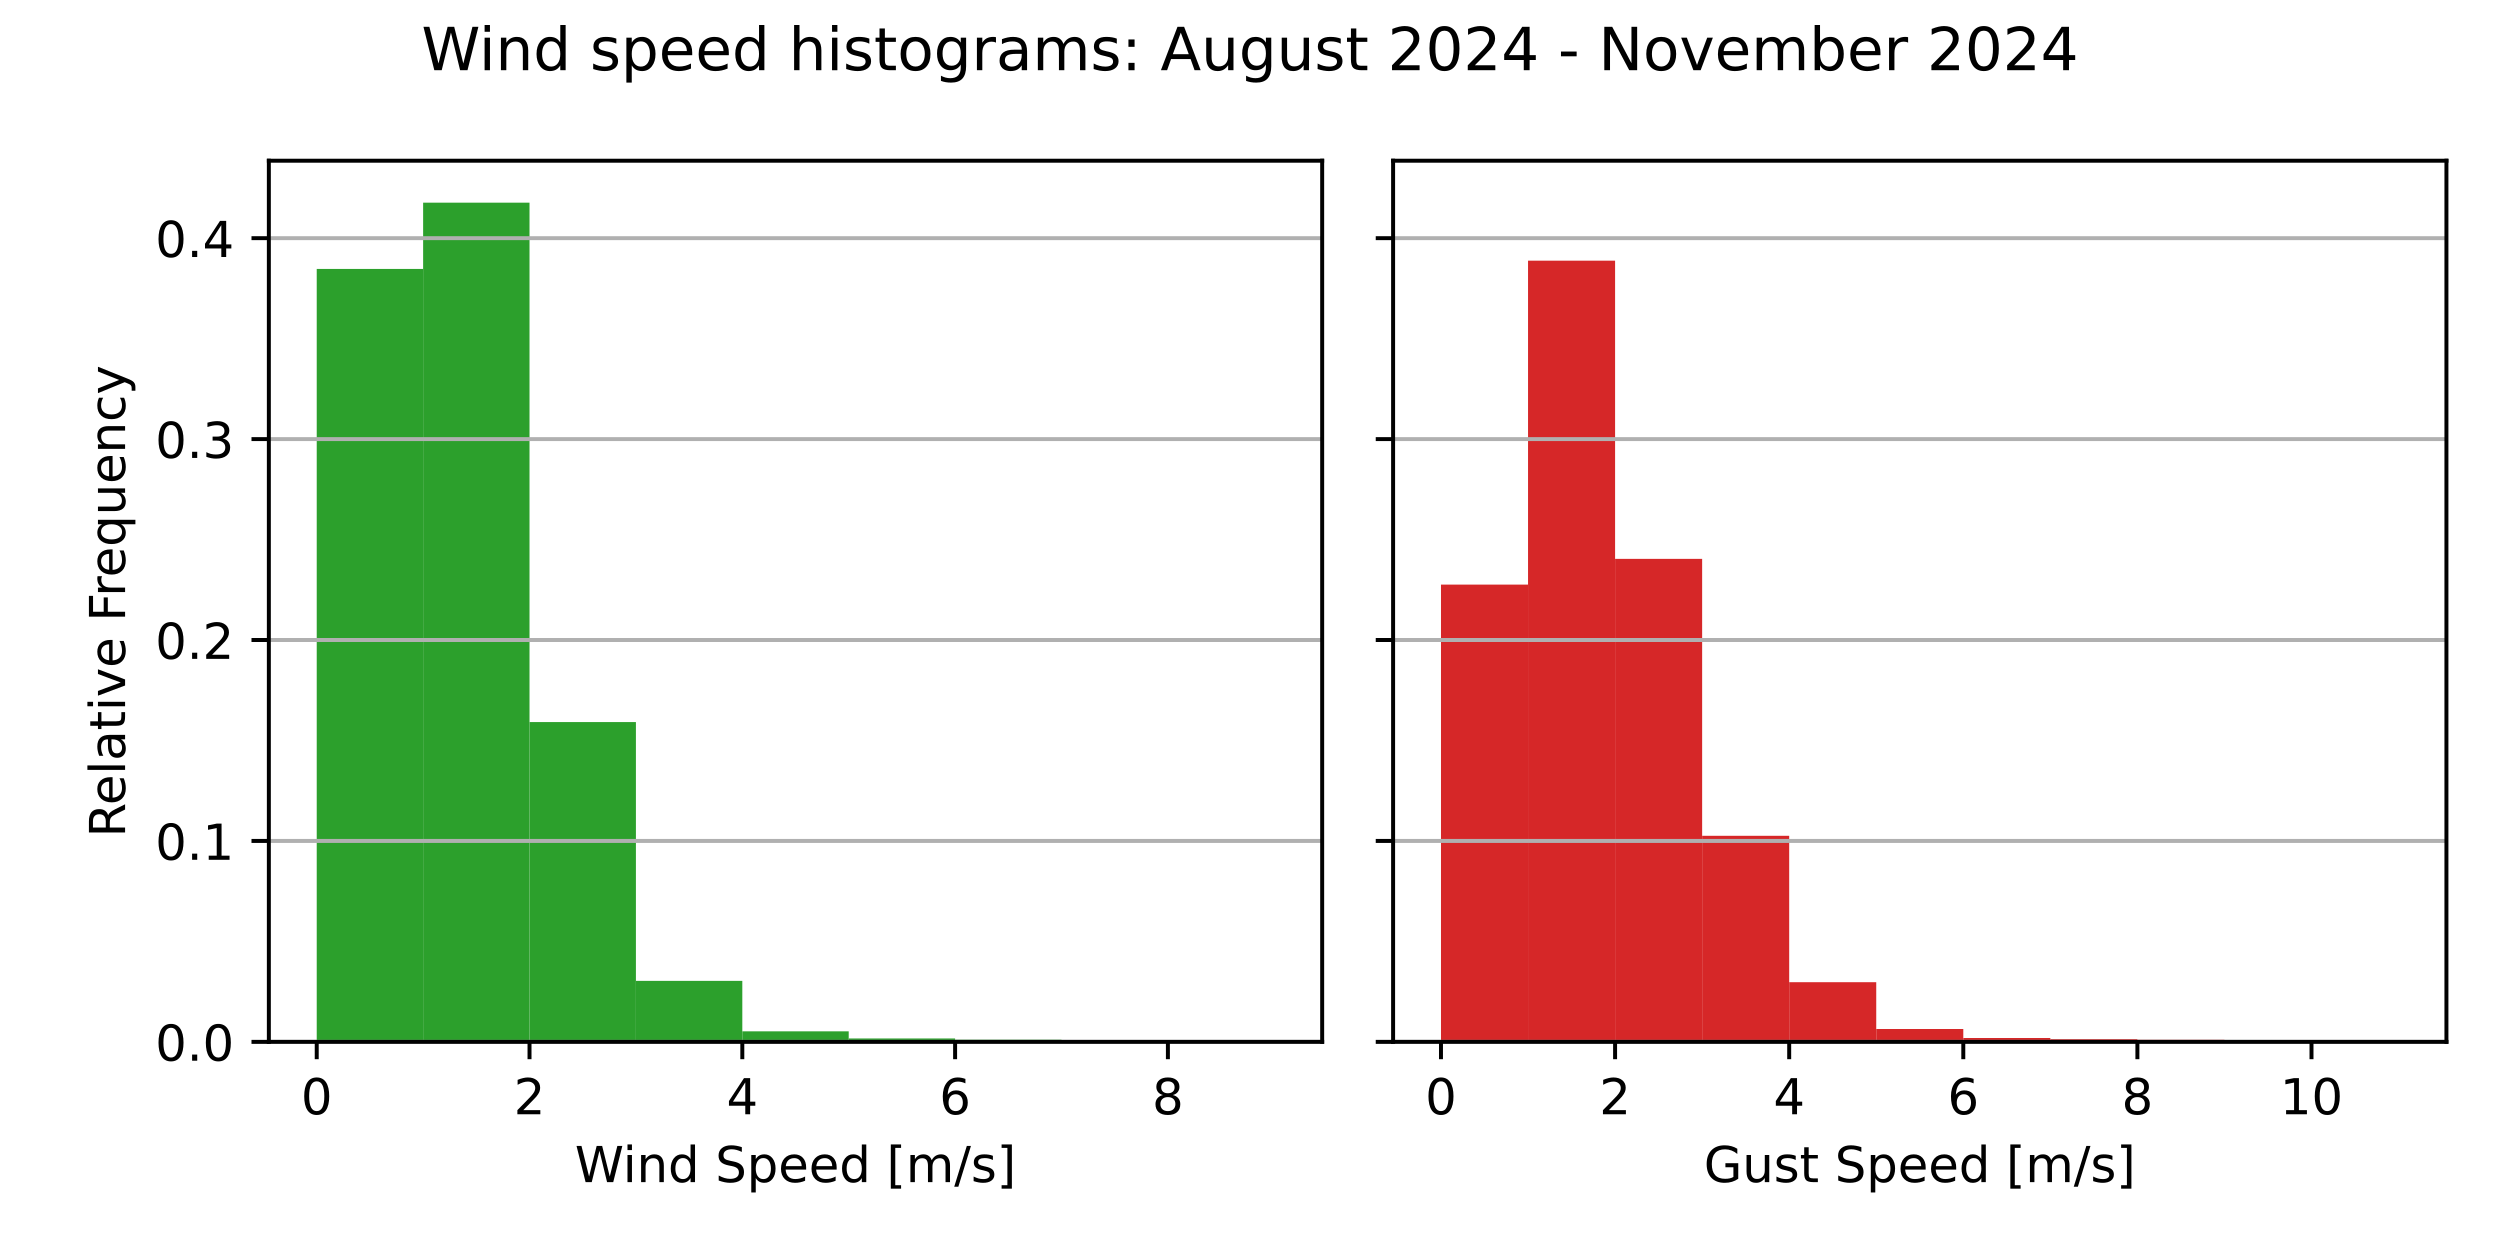
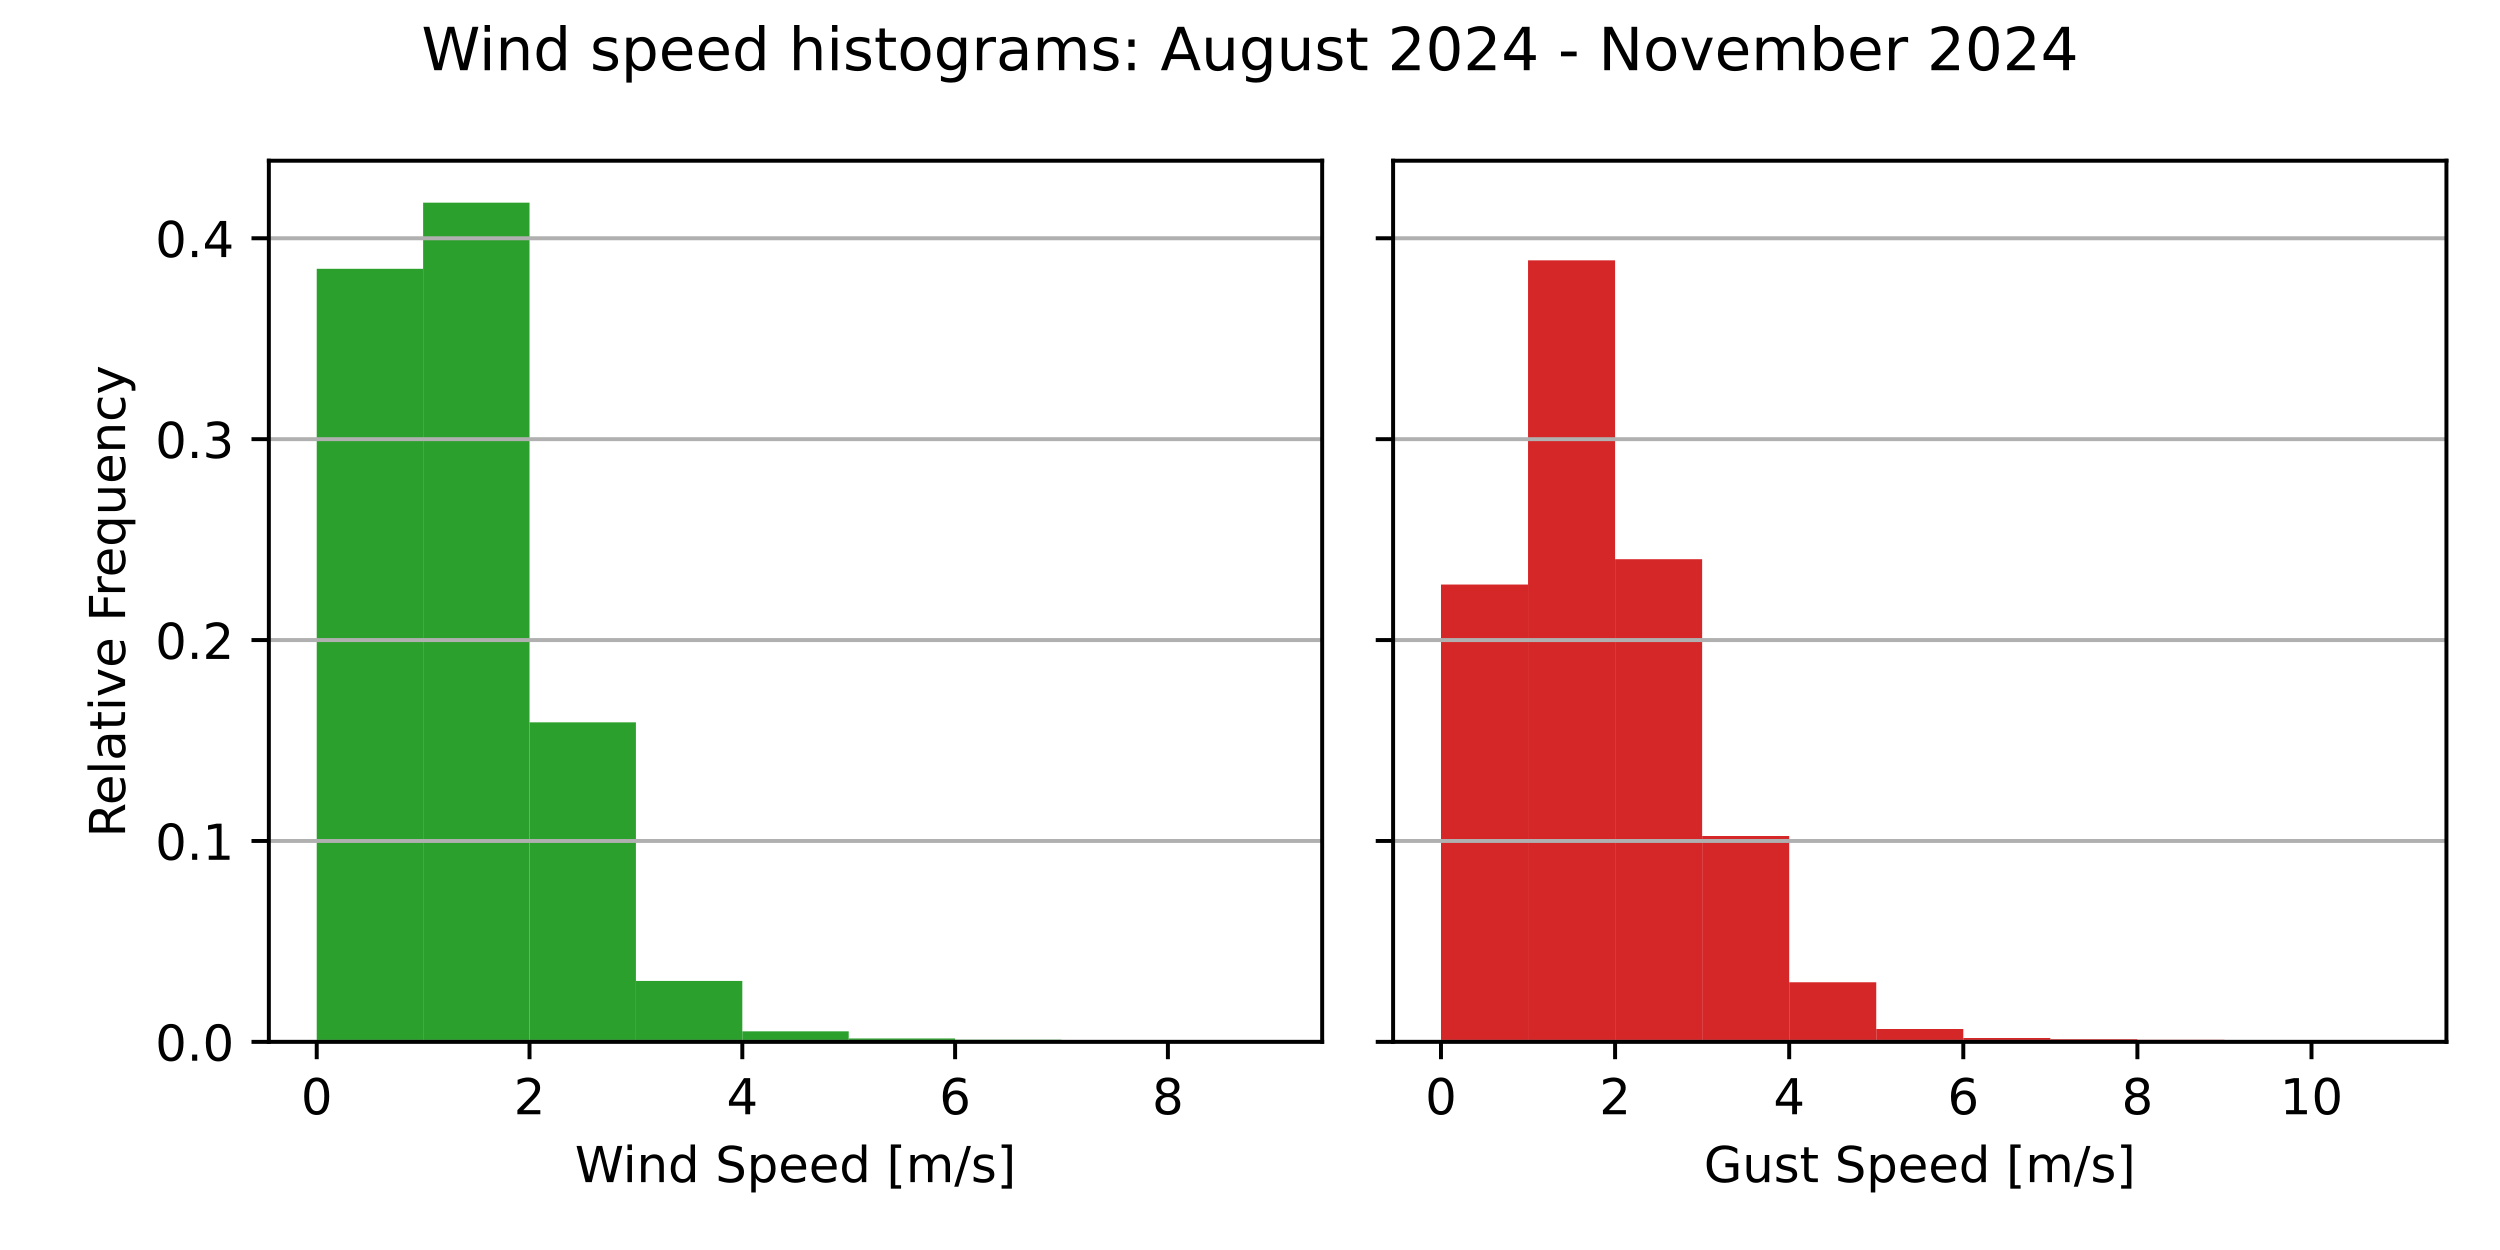
<svg xmlns="http://www.w3.org/2000/svg" xmlns:xlink="http://www.w3.org/1999/xlink" width="504pt" height="252pt" viewBox="0 0 504 252" version="1.1">
  <defs>
    <style type="text/css">*{stroke-linejoin: round; stroke-linecap: butt}</style>
  </defs>
  <g id="figure_1">
    <g id="patch_1">
      <path d="M 0 252  L 504 252  L 504 0  L 0 0  z " style="fill: #ffffff" />
    </g>
    <g id="axes_1">
      <g id="patch_2">
        <path d="M 54.2 210.04  L 266.55 210.04  L 266.55 32.4  L 54.2 32.4  z " style="fill: #ffffff" />
      </g>
      <g id="patch_3">
-         <path d="M 63.852 210.04  L 85.302 210.04  L 85.302 54.221  L 63.852 54.221  z " clip-path="url(#pefd134f62d)" style="fill: #2ca02c" />
+         <path d="M 63.852 210.04  L 85.302 210.04  L 85.302 54.194  L 63.852 54.194  z " clip-path="url(#pc8cb7261d9)" style="fill: #2ca02c" />
      </g>
      <g id="patch_4">
-         <path d="M 85.302 210.04  L 106.751 210.04  L 106.751 40.859  L 85.302 40.859  z " clip-path="url(#pefd134f62d)" style="fill: #2ca02c" />
+         <path d="M 85.302 210.04  L 106.751 210.04  L 106.751 40.859  L 85.302 40.859  z " clip-path="url(#pc8cb7261d9)" style="fill: #2ca02c" />
      </g>
      <g id="patch_5">
-         <path d="M 106.751 210.04  L 128.201 210.04  L 128.201 145.569  L 106.751 145.569  z " clip-path="url(#pefd134f62d)" style="fill: #2ca02c" />
+         <path d="M 106.751 210.04  L 128.201 210.04  L 128.201 145.627  L 106.751 145.627  z " clip-path="url(#pc8cb7261d9)" style="fill: #2ca02c" />
      </g>
      <g id="patch_6">
-         <path d="M 128.201 210.04  L 149.65 210.04  L 149.65 197.748  L 128.201 197.748  z " clip-path="url(#pefd134f62d)" style="fill: #2ca02c" />
+         <path d="M 128.201 210.04  L 149.65 210.04  L 149.65 197.759  L 128.201 197.759  z " clip-path="url(#pc8cb7261d9)" style="fill: #2ca02c" />
      </g>
      <g id="patch_7">
-         <path d="M 149.65 210.04  L 171.1 210.04  L 171.1 207.915  L 149.65 207.915  z " clip-path="url(#pefd134f62d)" style="fill: #2ca02c" />
+         <path d="M 149.65 210.04  L 171.1 210.04  L 171.1 207.917  L 149.65 207.917  z " clip-path="url(#pc8cb7261d9)" style="fill: #2ca02c" />
      </g>
      <g id="patch_8">
-         <path d="M 171.1 210.04  L 192.549 210.04  L 192.549 209.352  L 171.1 209.352  z " clip-path="url(#pefd134f62d)" style="fill: #2ca02c" />
+         <path d="M 171.1 210.04  L 192.549 210.04  L 192.549 209.353  L 171.1 209.353  z " clip-path="url(#pc8cb7261d9)" style="fill: #2ca02c" />
      </g>
      <g id="patch_9">
-         <path d="M 192.549 210.04  L 213.999 210.04  L 213.999 209.612  L 192.549 209.612  z " clip-path="url(#pefd134f62d)" style="fill: #2ca02c" />
+         <path d="M 192.549 210.04  L 213.999 210.04  L 213.999 209.612  L 192.549 209.612  z " clip-path="url(#pc8cb7261d9)" style="fill: #2ca02c" />
      </g>
      <g id="patch_10">
-         <path d="M 213.999 210.04  L 235.448 210.04  L 235.448 209.994  L 213.999 209.994  z " clip-path="url(#pefd134f62d)" style="fill: #2ca02c" />
+         <path d="M 213.999 210.04  L 235.448 210.04  L 235.448 209.994  L 213.999 209.994  z " clip-path="url(#pc8cb7261d9)" style="fill: #2ca02c" />
      </g>
      <g id="patch_11">
-         <path d="M 235.448 210.04  L 256.898 210.04  L 256.898 210.025  L 235.448 210.025  z " clip-path="url(#pefd134f62d)" style="fill: #2ca02c" />
+         <path d="M 235.448 210.04  L 256.898 210.04  L 256.898 210.025  L 235.448 210.025  z " clip-path="url(#pc8cb7261d9)" style="fill: #2ca02c" />
      </g>
      <g id="matplotlib.axis_1">
        <g id="xtick_1">
          <g id="line2d_1">
            <defs>
-               <path id="m6ad58d172b" d="M 0 0  L 0 3.5  " style="stroke: #000000; stroke-width: 0.8" />
+               <path id="m6edf4dd19f" d="M 0 0  L 0 3.5  " style="stroke: #000000; stroke-width: 0.8" />
            </defs>
            <g>
-               <use xlink:href="#m6ad58d172b" x="63.852" y="210.04" style="stroke: #000000; stroke-width: 0.8" />
+               <use xlink:href="#m6edf4dd19f" x="63.852" y="210.04" style="stroke: #000000; stroke-width: 0.8" />
            </g>
          </g>
          <g id="text_1">
            <g transform="translate(60.67102 224.6384) scale(0.1 -0.1)">
              <defs>
                <path id="DejaVuSans-30" d="M 2034 4250  Q 1547 4250 1301 3770  Q 1056 3291 1056 2328  Q 1056 1369 1301 889  Q 1547 409 2034 409  Q 2525 409 2770 889  Q 3016 1369 3016 2328  Q 3016 3291 2770 3770  Q 2525 4250 2034 4250  z M 2034 4750  Q 2819 4750 3233 4129  Q 3647 3509 3647 2328  Q 3647 1150 3233 529  Q 2819 -91 2034 -91  Q 1250 -91 836 529  Q 422 1150 422 2328  Q 422 3509 836 4129  Q 1250 4750 2034 4750  z " transform="scale(0.015625)" />
              </defs>
              <use xlink:href="#DejaVuSans-30" />
            </g>
          </g>
        </g>
        <g id="xtick_2">
          <g id="line2d_2">
            <g>
-               <use xlink:href="#m6ad58d172b" x="106.751" y="210.04" style="stroke: #000000; stroke-width: 0.8" />
+               <use xlink:href="#m6edf4dd19f" x="106.751" y="210.04" style="stroke: #000000; stroke-width: 0.8" />
            </g>
          </g>
          <g id="text_2">
            <g transform="translate(103.57 224.6384) scale(0.1 -0.1)">
              <defs>
                <path id="DejaVuSans-32" d="M 1228 531  L 3431 531  L 3431 0  L 469 0  L 469 531  Q 828 903 1448 1529  Q 2069 2156 2228 2338  Q 2531 2678 2651 2914  Q 2772 3150 2772 3378  Q 2772 3750 2511 3984  Q 2250 4219 1831 4219  Q 1534 4219 1204 4116  Q 875 4013 500 3803  L 500 4441  Q 881 4594 1212 4672  Q 1544 4750 1819 4750  Q 2544 4750 2975 4387  Q 3406 4025 3406 3419  Q 3406 3131 3298 2873  Q 3191 2616 2906 2266  Q 2828 2175 2409 1742  Q 1991 1309 1228 531  z " transform="scale(0.015625)" />
              </defs>
              <use xlink:href="#DejaVuSans-32" />
            </g>
          </g>
        </g>
        <g id="xtick_3">
          <g id="line2d_3">
            <g>
-               <use xlink:href="#m6ad58d172b" x="149.65" y="210.04" style="stroke: #000000; stroke-width: 0.8" />
+               <use xlink:href="#m6edf4dd19f" x="149.65" y="210.04" style="stroke: #000000; stroke-width: 0.8" />
            </g>
          </g>
          <g id="text_3">
            <g transform="translate(146.469 224.6384) scale(0.1 -0.1)">
              <defs>
                <path id="DejaVuSans-34" d="M 2419 4116  L 825 1625  L 2419 1625  L 2419 4116  z M 2253 4666  L 3047 4666  L 3047 1625  L 3713 1625  L 3713 1100  L 3047 1100  L 3047 0  L 2419 0  L 2419 1100  L 313 1100  L 313 1709  L 2253 4666  z " transform="scale(0.015625)" />
              </defs>
              <use xlink:href="#DejaVuSans-34" />
            </g>
          </g>
        </g>
        <g id="xtick_4">
          <g id="line2d_4">
            <g>
-               <use xlink:href="#m6ad58d172b" x="192.549" y="210.04" style="stroke: #000000; stroke-width: 0.8" />
+               <use xlink:href="#m6edf4dd19f" x="192.549" y="210.04" style="stroke: #000000; stroke-width: 0.8" />
            </g>
          </g>
          <g id="text_4">
            <g transform="translate(189.368 224.6384) scale(0.1 -0.1)">
              <defs>
                <path id="DejaVuSans-36" d="M 2113 2584  Q 1688 2584 1439 2293  Q 1191 2003 1191 1497  Q 1191 994 1439 701  Q 1688 409 2113 409  Q 2538 409 2786 701  Q 3034 994 3034 1497  Q 3034 2003 2786 2293  Q 2538 2584 2113 2584  z M 3366 4563  L 3366 3988  Q 3128 4100 2886 4159  Q 2644 4219 2406 4219  Q 1781 4219 1451 3797  Q 1122 3375 1075 2522  Q 1259 2794 1537 2939  Q 1816 3084 2150 3084  Q 2853 3084 3261 2657  Q 3669 2231 3669 1497  Q 3669 778 3244 343  Q 2819 -91 2113 -91  Q 1303 -91 875 529  Q 447 1150 447 2328  Q 447 3434 972 4092  Q 1497 4750 2381 4750  Q 2619 4750 2861 4703  Q 3103 4656 3366 4563  z " transform="scale(0.015625)" />
              </defs>
              <use xlink:href="#DejaVuSans-36" />
            </g>
          </g>
        </g>
        <g id="xtick_5">
          <g id="line2d_5">
            <g>
-               <use xlink:href="#m6ad58d172b" x="235.448" y="210.04" style="stroke: #000000; stroke-width: 0.8" />
+               <use xlink:href="#m6edf4dd19f" x="235.448" y="210.04" style="stroke: #000000; stroke-width: 0.8" />
            </g>
          </g>
          <g id="text_5">
            <g transform="translate(232.267 224.6384) scale(0.1 -0.1)">
              <defs>
                <path id="DejaVuSans-38" d="M 2034 2216  Q 1584 2216 1326 1975  Q 1069 1734 1069 1313  Q 1069 891 1326 650  Q 1584 409 2034 409  Q 2484 409 2743 651  Q 3003 894 3003 1313  Q 3003 1734 2745 1975  Q 2488 2216 2034 2216  z M 1403 2484  Q 997 2584 770 2862  Q 544 3141 544 3541  Q 544 4100 942 4425  Q 1341 4750 2034 4750  Q 2731 4750 3128 4425  Q 3525 4100 3525 3541  Q 3525 3141 3298 2862  Q 3072 2584 2669 2484  Q 3125 2378 3379 2068  Q 3634 1759 3634 1313  Q 3634 634 3220 271  Q 2806 -91 2034 -91  Q 1263 -91 848 271  Q 434 634 434 1313  Q 434 1759 690 2068  Q 947 2378 1403 2484  z M 1172 3481  Q 1172 3119 1398 2916  Q 1625 2713 2034 2713  Q 2441 2713 2670 2916  Q 2900 3119 2900 3481  Q 2900 3844 2670 4047  Q 2441 4250 2034 4250  Q 1625 4250 1398 4047  Q 1172 3844 1172 3481  z " transform="scale(0.015625)" />
              </defs>
              <use xlink:href="#DejaVuSans-38" />
            </g>
          </g>
        </g>
        <g id="text_6">
          <g transform="translate(115.8969 238.3166) scale(0.1 -0.1)">
            <defs>
              <path id="DejaVuSans-57" d="M 213 4666  L 850 4666  L 1831 722  L 2809 4666  L 3519 4666  L 4500 722  L 5478 4666  L 6119 4666  L 4947 0  L 4153 0  L 3169 4050  L 2175 0  L 1381 0  L 213 4666  z " transform="scale(0.015625)" />
              <path id="DejaVuSans-69" d="M 603 3500  L 1178 3500  L 1178 0  L 603 0  L 603 3500  z M 603 4863  L 1178 4863  L 1178 4134  L 603 4134  L 603 4863  z " transform="scale(0.015625)" />
              <path id="DejaVuSans-6e" d="M 3513 2113  L 3513 0  L 2938 0  L 2938 2094  Q 2938 2591 2744 2837  Q 2550 3084 2163 3084  Q 1697 3084 1428 2787  Q 1159 2491 1159 1978  L 1159 0  L 581 0  L 581 3500  L 1159 3500  L 1159 2956  Q 1366 3272 1645 3428  Q 1925 3584 2291 3584  Q 2894 3584 3203 3211  Q 3513 2838 3513 2113  z " transform="scale(0.015625)" />
              <path id="DejaVuSans-64" d="M 2906 2969  L 2906 4863  L 3481 4863  L 3481 0  L 2906 0  L 2906 525  Q 2725 213 2448 61  Q 2172 -91 1784 -91  Q 1150 -91 751 415  Q 353 922 353 1747  Q 353 2572 751 3078  Q 1150 3584 1784 3584  Q 2172 3584 2448 3432  Q 2725 3281 2906 2969  z M 947 1747  Q 947 1113 1208 752  Q 1469 391 1925 391  Q 2381 391 2643 752  Q 2906 1113 2906 1747  Q 2906 2381 2643 2742  Q 2381 3103 1925 3103  Q 1469 3103 1208 2742  Q 947 2381 947 1747  z " transform="scale(0.015625)" />
              <path id="DejaVuSans-20" transform="scale(0.015625)" />
              <path id="DejaVuSans-53" d="M 3425 4513  L 3425 3897  Q 3066 4069 2747 4153  Q 2428 4238 2131 4238  Q 1616 4238 1336 4038  Q 1056 3838 1056 3469  Q 1056 3159 1242 3001  Q 1428 2844 1947 2747  L 2328 2669  Q 3034 2534 3370 2195  Q 3706 1856 3706 1288  Q 3706 609 3251 259  Q 2797 -91 1919 -91  Q 1588 -91 1214 -16  Q 841 59 441 206  L 441 856  Q 825 641 1194 531  Q 1563 422 1919 422  Q 2459 422 2753 634  Q 3047 847 3047 1241  Q 3047 1584 2836 1778  Q 2625 1972 2144 2069  L 1759 2144  Q 1053 2284 737 2584  Q 422 2884 422 3419  Q 422 4038 858 4394  Q 1294 4750 2059 4750  Q 2388 4750 2728 4690  Q 3069 4631 3425 4513  z " transform="scale(0.015625)" />
              <path id="DejaVuSans-70" d="M 1159 525  L 1159 -1331  L 581 -1331  L 581 3500  L 1159 3500  L 1159 2969  Q 1341 3281 1617 3432  Q 1894 3584 2278 3584  Q 2916 3584 3314 3078  Q 3713 2572 3713 1747  Q 3713 922 3314 415  Q 2916 -91 2278 -91  Q 1894 -91 1617 61  Q 1341 213 1159 525  z M 3116 1747  Q 3116 2381 2855 2742  Q 2594 3103 2138 3103  Q 1681 3103 1420 2742  Q 1159 2381 1159 1747  Q 1159 1113 1420 752  Q 1681 391 2138 391  Q 2594 391 2855 752  Q 3116 1113 3116 1747  z " transform="scale(0.015625)" />
              <path id="DejaVuSans-65" d="M 3597 1894  L 3597 1613  L 953 1613  Q 991 1019 1311 708  Q 1631 397 2203 397  Q 2534 397 2845 478  Q 3156 559 3463 722  L 3463 178  Q 3153 47 2828 -22  Q 2503 -91 2169 -91  Q 1331 -91 842 396  Q 353 884 353 1716  Q 353 2575 817 3079  Q 1281 3584 2069 3584  Q 2775 3584 3186 3129  Q 3597 2675 3597 1894  z M 3022 2063  Q 3016 2534 2758 2815  Q 2500 3097 2075 3097  Q 1594 3097 1305 2825  Q 1016 2553 972 2059  L 3022 2063  z " transform="scale(0.015625)" />
              <path id="DejaVuSans-5b" d="M 550 4863  L 1875 4863  L 1875 4416  L 1125 4416  L 1125 -397  L 1875 -397  L 1875 -844  L 550 -844  L 550 4863  z " transform="scale(0.015625)" />
              <path id="DejaVuSans-6d" d="M 3328 2828  Q 3544 3216 3844 3400  Q 4144 3584 4550 3584  Q 5097 3584 5394 3201  Q 5691 2819 5691 2113  L 5691 0  L 5113 0  L 5113 2094  Q 5113 2597 4934 2840  Q 4756 3084 4391 3084  Q 3944 3084 3684 2787  Q 3425 2491 3425 1978  L 3425 0  L 2847 0  L 2847 2094  Q 2847 2600 2669 2842  Q 2491 3084 2119 3084  Q 1678 3084 1418 2786  Q 1159 2488 1159 1978  L 1159 0  L 581 0  L 581 3500  L 1159 3500  L 1159 2956  Q 1356 3278 1631 3431  Q 1906 3584 2284 3584  Q 2666 3584 2933 3390  Q 3200 3197 3328 2828  z " transform="scale(0.015625)" />
              <path id="DejaVuSans-2f" d="M 1625 4666  L 2156 4666  L 531 -594  L 0 -594  L 1625 4666  z " transform="scale(0.015625)" />
              <path id="DejaVuSans-73" d="M 2834 3397  L 2834 2853  Q 2591 2978 2328 3040  Q 2066 3103 1784 3103  Q 1356 3103 1142 2972  Q 928 2841 928 2578  Q 928 2378 1081 2264  Q 1234 2150 1697 2047  L 1894 2003  Q 2506 1872 2764 1633  Q 3022 1394 3022 966  Q 3022 478 2636 193  Q 2250 -91 1575 -91  Q 1294 -91 989 -36  Q 684 19 347 128  L 347 722  Q 666 556 975 473  Q 1284 391 1588 391  Q 1994 391 2212 530  Q 2431 669 2431 922  Q 2431 1156 2273 1281  Q 2116 1406 1581 1522  L 1381 1569  Q 847 1681 609 1914  Q 372 2147 372 2553  Q 372 3047 722 3315  Q 1072 3584 1716 3584  Q 2034 3584 2315 3537  Q 2597 3491 2834 3397  z " transform="scale(0.015625)" />
              <path id="DejaVuSans-5d" d="M 1947 4863  L 1947 -844  L 622 -844  L 622 -397  L 1369 -397  L 1369 4416  L 622 4416  L 622 4863  L 1947 4863  z " transform="scale(0.015625)" />
            </defs>
            <use xlink:href="#DejaVuSans-57" />
            <use xlink:href="#DejaVuSans-69" x="96.627" />
            <use xlink:href="#DejaVuSans-6e" x="124.41" />
            <use xlink:href="#DejaVuSans-64" x="187.789" />
            <use xlink:href="#DejaVuSans-20" x="251.266" />
            <use xlink:href="#DejaVuSans-53" x="283.053" />
            <use xlink:href="#DejaVuSans-70" x="346.529" />
            <use xlink:href="#DejaVuSans-65" x="410.006" />
            <use xlink:href="#DejaVuSans-65" x="471.529" />
            <use xlink:href="#DejaVuSans-64" x="533.053" />
            <use xlink:href="#DejaVuSans-20" x="596.529" />
            <use xlink:href="#DejaVuSans-5b" x="628.316" />
            <use xlink:href="#DejaVuSans-6d" x="667.33" />
            <use xlink:href="#DejaVuSans-2f" x="764.742" />
            <use xlink:href="#DejaVuSans-73" x="798.434" />
            <use xlink:href="#DejaVuSans-5d" x="850.533" />
          </g>
        </g>
      </g>
      <g id="matplotlib.axis_2">
        <g id="ytick_1">
          <g id="line2d_6">
-             <path d="M 54.2 210.04  L 266.55 210.04  " clip-path="url(#pefd134f62d)" style="fill: none; stroke: #b0b0b0; stroke-width: 0.8; stroke-linecap: square" />
+             <path d="M 54.2 210.04  L 266.55 210.04  " clip-path="url(#pc8cb7261d9)" style="fill: none; stroke: #b0b0b0; stroke-width: 0.8; stroke-linecap: square" />
          </g>
          <g id="line2d_7">
            <defs>
-               <path id="md797149a25" d="M 0 0  L -3.5 0  " style="stroke: #000000; stroke-width: 0.8" />
+               <path id="m5268a651d6" d="M 0 0  L -3.5 0  " style="stroke: #000000; stroke-width: 0.8" />
            </defs>
            <g>
-               <use xlink:href="#md797149a25" x="54.2" y="210.04" style="stroke: #000000; stroke-width: 0.8" />
+               <use xlink:href="#m5268a651d6" x="54.2" y="210.04" style="stroke: #000000; stroke-width: 0.8" />
            </g>
          </g>
          <g id="text_7">
            <g transform="translate(31.29688 213.8392) scale(0.1 -0.1)">
              <defs>
                <path id="DejaVuSans-2e" d="M 684 794  L 1344 794  L 1344 0  L 684 0  L 684 794  z " transform="scale(0.015625)" />
              </defs>
              <use xlink:href="#DejaVuSans-30" />
              <use xlink:href="#DejaVuSans-2e" x="63.623" />
              <use xlink:href="#DejaVuSans-30" x="95.41" />
            </g>
          </g>
        </g>
        <g id="ytick_2">
          <g id="line2d_8">
-             <path d="M 54.2 169.534  L 266.55 169.534  " clip-path="url(#pefd134f62d)" style="fill: none; stroke: #b0b0b0; stroke-width: 0.8; stroke-linecap: square" />
+             <path d="M 54.2 169.538  L 266.55 169.538  " clip-path="url(#pc8cb7261d9)" style="fill: none; stroke: #b0b0b0; stroke-width: 0.8; stroke-linecap: square" />
          </g>
          <g id="line2d_9">
            <g>
-               <use xlink:href="#md797149a25" x="54.2" y="169.534" style="stroke: #000000; stroke-width: 0.8" />
+               <use xlink:href="#m5268a651d6" x="54.2" y="169.538" style="stroke: #000000; stroke-width: 0.8" />
            </g>
          </g>
          <g id="text_8">
-             <g transform="translate(31.29688 173.3327) scale(0.1 -0.1)">
+             <g transform="translate(31.29688 173.3372) scale(0.1 -0.1)">
              <defs>
                <path id="DejaVuSans-31" d="M 794 531  L 1825 531  L 1825 4091  L 703 3866  L 703 4441  L 1819 4666  L 2450 4666  L 2450 531  L 3481 531  L 3481 0  L 794 0  L 794 531  z " transform="scale(0.015625)" />
              </defs>
              <use xlink:href="#DejaVuSans-30" />
              <use xlink:href="#DejaVuSans-2e" x="63.623" />
              <use xlink:href="#DejaVuSans-31" x="95.41" />
            </g>
          </g>
        </g>
        <g id="ytick_3">
          <g id="line2d_10">
-             <path d="M 54.2 129.027  L 266.55 129.027  " clip-path="url(#pefd134f62d)" style="fill: none; stroke: #b0b0b0; stroke-width: 0.8; stroke-linecap: square" />
+             <path d="M 54.2 129.036  L 266.55 129.036  " clip-path="url(#pc8cb7261d9)" style="fill: none; stroke: #b0b0b0; stroke-width: 0.8; stroke-linecap: square" />
          </g>
          <g id="line2d_11">
            <g>
-               <use xlink:href="#md797149a25" x="54.2" y="129.027" style="stroke: #000000; stroke-width: 0.8" />
+               <use xlink:href="#m5268a651d6" x="54.2" y="129.036" style="stroke: #000000; stroke-width: 0.8" />
            </g>
          </g>
          <g id="text_9">
-             <g transform="translate(31.29688 132.8262) scale(0.1 -0.1)">
+             <g transform="translate(31.29688 132.8352) scale(0.1 -0.1)">
              <use xlink:href="#DejaVuSans-30" />
              <use xlink:href="#DejaVuSans-2e" x="63.623" />
              <use xlink:href="#DejaVuSans-32" x="95.41" />
            </g>
          </g>
        </g>
        <g id="ytick_4">
          <g id="line2d_12">
-             <path d="M 54.2 88.52  L 266.55 88.52  " clip-path="url(#pefd134f62d)" style="fill: none; stroke: #b0b0b0; stroke-width: 0.8; stroke-linecap: square" />
+             <path d="M 54.2 88.534  L 266.55 88.534  " clip-path="url(#pc8cb7261d9)" style="fill: none; stroke: #b0b0b0; stroke-width: 0.8; stroke-linecap: square" />
          </g>
          <g id="line2d_13">
            <g>
-               <use xlink:href="#md797149a25" x="54.2" y="88.52" style="stroke: #000000; stroke-width: 0.8" />
+               <use xlink:href="#m5268a651d6" x="54.2" y="88.534" style="stroke: #000000; stroke-width: 0.8" />
            </g>
          </g>
          <g id="text_10">
-             <g transform="translate(31.29688 92.31972) scale(0.1 -0.1)">
+             <g transform="translate(31.29688 92.3332) scale(0.1 -0.1)">
              <defs>
                <path id="DejaVuSans-33" d="M 2597 2516  Q 3050 2419 3304 2112  Q 3559 1806 3559 1356  Q 3559 666 3084 287  Q 2609 -91 1734 -91  Q 1441 -91 1130 -33  Q 819 25 488 141  L 488 750  Q 750 597 1062 519  Q 1375 441 1716 441  Q 2309 441 2620 675  Q 2931 909 2931 1356  Q 2931 1769 2642 2001  Q 2353 2234 1838 2234  L 1294 2234  L 1294 2753  L 1863 2753  Q 2328 2753 2575 2939  Q 2822 3125 2822 3475  Q 2822 3834 2567 4026  Q 2313 4219 1838 4219  Q 1578 4219 1281 4162  Q 984 4106 628 3988  L 628 4550  Q 988 4650 1302 4700  Q 1616 4750 1894 4750  Q 2613 4750 3031 4423  Q 3450 4097 3450 3541  Q 3450 3153 3228 2886  Q 3006 2619 2597 2516  z " transform="scale(0.015625)" />
              </defs>
              <use xlink:href="#DejaVuSans-30" />
              <use xlink:href="#DejaVuSans-2e" x="63.623" />
              <use xlink:href="#DejaVuSans-33" x="95.41" />
            </g>
          </g>
        </g>
        <g id="ytick_5">
          <g id="line2d_14">
-             <path d="M 54.2 48.014  L 266.55 48.014  " clip-path="url(#pefd134f62d)" style="fill: none; stroke: #b0b0b0; stroke-width: 0.8; stroke-linecap: square" />
+             <path d="M 54.2 48.032  L 266.55 48.032  " clip-path="url(#pc8cb7261d9)" style="fill: none; stroke: #b0b0b0; stroke-width: 0.8; stroke-linecap: square" />
          </g>
          <g id="line2d_15">
            <g>
-               <use xlink:href="#md797149a25" x="54.2" y="48.014" style="stroke: #000000; stroke-width: 0.8" />
+               <use xlink:href="#m5268a651d6" x="54.2" y="48.032" style="stroke: #000000; stroke-width: 0.8" />
            </g>
          </g>
          <g id="text_11">
-             <g transform="translate(31.29688 51.81322) scale(0.1 -0.1)">
+             <g transform="translate(31.29688 51.8312) scale(0.1 -0.1)">
              <use xlink:href="#DejaVuSans-30" />
              <use xlink:href="#DejaVuSans-2e" x="63.623" />
              <use xlink:href="#DejaVuSans-34" x="95.41" />
            </g>
          </g>
        </g>
        <g id="text_12">
          <g transform="translate(25.21719 168.8028) rotate(-90) scale(0.1 -0.1)">
            <defs>
              <path id="DejaVuSans-52" d="M 2841 2188  Q 3044 2119 3236 1894  Q 3428 1669 3622 1275  L 4263 0  L 3584 0  L 2988 1197  Q 2756 1666 2539 1819  Q 2322 1972 1947 1972  L 1259 1972  L 1259 0  L 628 0  L 628 4666  L 2053 4666  Q 2853 4666 3247 4331  Q 3641 3997 3641 3322  Q 3641 2881 3436 2590  Q 3231 2300 2841 2188  z M 1259 4147  L 1259 2491  L 2053 2491  Q 2509 2491 2742 2702  Q 2975 2913 2975 3322  Q 2975 3731 2742 3939  Q 2509 4147 2053 4147  L 1259 4147  z " transform="scale(0.015625)" />
              <path id="DejaVuSans-6c" d="M 603 4863  L 1178 4863  L 1178 0  L 603 0  L 603 4863  z " transform="scale(0.015625)" />
              <path id="DejaVuSans-61" d="M 2194 1759  Q 1497 1759 1228 1600  Q 959 1441 959 1056  Q 959 750 1161 570  Q 1363 391 1709 391  Q 2188 391 2477 730  Q 2766 1069 2766 1631  L 2766 1759  L 2194 1759  z M 3341 1997  L 3341 0  L 2766 0  L 2766 531  Q 2569 213 2275 61  Q 1981 -91 1556 -91  Q 1019 -91 701 211  Q 384 513 384 1019  Q 384 1609 779 1909  Q 1175 2209 1959 2209  L 2766 2209  L 2766 2266  Q 2766 2663 2505 2880  Q 2244 3097 1772 3097  Q 1472 3097 1187 3025  Q 903 2953 641 2809  L 641 3341  Q 956 3463 1253 3523  Q 1550 3584 1831 3584  Q 2591 3584 2966 3190  Q 3341 2797 3341 1997  z " transform="scale(0.015625)" />
              <path id="DejaVuSans-74" d="M 1172 4494  L 1172 3500  L 2356 3500  L 2356 3053  L 1172 3053  L 1172 1153  Q 1172 725 1289 603  Q 1406 481 1766 481  L 2356 481  L 2356 0  L 1766 0  Q 1100 0 847 248  Q 594 497 594 1153  L 594 3053  L 172 3053  L 172 3500  L 594 3500  L 594 4494  L 1172 4494  z " transform="scale(0.015625)" />
              <path id="DejaVuSans-76" d="M 191 3500  L 800 3500  L 1894 563  L 2988 3500  L 3597 3500  L 2284 0  L 1503 0  L 191 3500  z " transform="scale(0.015625)" />
              <path id="DejaVuSans-46" d="M 628 4666  L 3309 4666  L 3309 4134  L 1259 4134  L 1259 2759  L 3109 2759  L 3109 2228  L 1259 2228  L 1259 0  L 628 0  L 628 4666  z " transform="scale(0.015625)" />
              <path id="DejaVuSans-72" d="M 2631 2963  Q 2534 3019 2420 3045  Q 2306 3072 2169 3072  Q 1681 3072 1420 2755  Q 1159 2438 1159 1844  L 1159 0  L 581 0  L 581 3500  L 1159 3500  L 1159 2956  Q 1341 3275 1631 3429  Q 1922 3584 2338 3584  Q 2397 3584 2469 3576  Q 2541 3569 2628 3553  L 2631 2963  z " transform="scale(0.015625)" />
              <path id="DejaVuSans-71" d="M 947 1747  Q 947 1113 1208 752  Q 1469 391 1925 391  Q 2381 391 2643 752  Q 2906 1113 2906 1747  Q 2906 2381 2643 2742  Q 2381 3103 1925 3103  Q 1469 3103 1208 2742  Q 947 2381 947 1747  z M 2906 525  Q 2725 213 2448 61  Q 2172 -91 1784 -91  Q 1150 -91 751 415  Q 353 922 353 1747  Q 353 2572 751 3078  Q 1150 3584 1784 3584  Q 2172 3584 2448 3432  Q 2725 3281 2906 2969  L 2906 3500  L 3481 3500  L 3481 -1331  L 2906 -1331  L 2906 525  z " transform="scale(0.015625)" />
              <path id="DejaVuSans-75" d="M 544 1381  L 544 3500  L 1119 3500  L 1119 1403  Q 1119 906 1312 657  Q 1506 409 1894 409  Q 2359 409 2629 706  Q 2900 1003 2900 1516  L 2900 3500  L 3475 3500  L 3475 0  L 2900 0  L 2900 538  Q 2691 219 2414 64  Q 2138 -91 1772 -91  Q 1169 -91 856 284  Q 544 659 544 1381  z M 1991 3584  L 1991 3584  z " transform="scale(0.015625)" />
              <path id="DejaVuSans-63" d="M 3122 3366  L 3122 2828  Q 2878 2963 2633 3030  Q 2388 3097 2138 3097  Q 1578 3097 1268 2742  Q 959 2388 959 1747  Q 959 1106 1268 751  Q 1578 397 2138 397  Q 2388 397 2633 464  Q 2878 531 3122 666  L 3122 134  Q 2881 22 2623 -34  Q 2366 -91 2075 -91  Q 1284 -91 818 406  Q 353 903 353 1747  Q 353 2603 823 3093  Q 1294 3584 2113 3584  Q 2378 3584 2631 3529  Q 2884 3475 3122 3366  z " transform="scale(0.015625)" />
              <path id="DejaVuSans-79" d="M 2059 -325  Q 1816 -950 1584 -1140  Q 1353 -1331 966 -1331  L 506 -1331  L 506 -850  L 844 -850  Q 1081 -850 1212 -737  Q 1344 -625 1503 -206  L 1606 56  L 191 3500  L 800 3500  L 1894 763  L 2988 3500  L 3597 3500  L 2059 -325  z " transform="scale(0.015625)" />
            </defs>
            <use xlink:href="#DejaVuSans-52" />
            <use xlink:href="#DejaVuSans-65" x="64.982" />
            <use xlink:href="#DejaVuSans-6c" x="126.506" />
            <use xlink:href="#DejaVuSans-61" x="154.289" />
            <use xlink:href="#DejaVuSans-74" x="215.568" />
            <use xlink:href="#DejaVuSans-69" x="254.777" />
            <use xlink:href="#DejaVuSans-76" x="282.561" />
            <use xlink:href="#DejaVuSans-65" x="341.74" />
            <use xlink:href="#DejaVuSans-20" x="403.264" />
            <use xlink:href="#DejaVuSans-46" x="435.051" />
            <use xlink:href="#DejaVuSans-72" x="485.32" />
            <use xlink:href="#DejaVuSans-65" x="524.184" />
            <use xlink:href="#DejaVuSans-71" x="585.707" />
            <use xlink:href="#DejaVuSans-75" x="649.184" />
            <use xlink:href="#DejaVuSans-65" x="712.562" />
            <use xlink:href="#DejaVuSans-6e" x="774.086" />
            <use xlink:href="#DejaVuSans-63" x="837.465" />
            <use xlink:href="#DejaVuSans-79" x="892.445" />
          </g>
        </g>
      </g>
      <g id="patch_12">
        <path d="M 54.2 210.04  L 54.2 32.4  " style="fill: none; stroke: #000000; stroke-width: 0.8; stroke-linejoin: miter; stroke-linecap: square" />
      </g>
      <g id="patch_13">
        <path d="M 266.55 210.04  L 266.55 32.4  " style="fill: none; stroke: #000000; stroke-width: 0.8; stroke-linejoin: miter; stroke-linecap: square" />
      </g>
      <g id="patch_14">
        <path d="M 54.2 210.04  L 266.55 210.04  " style="fill: none; stroke: #000000; stroke-width: 0.8; stroke-linejoin: miter; stroke-linecap: square" />
      </g>
      <g id="patch_15">
        <path d="M 54.2 32.4  L 266.55 32.4  " style="fill: none; stroke: #000000; stroke-width: 0.8; stroke-linejoin: miter; stroke-linecap: square" />
      </g>
    </g>
    <g id="axes_2">
      <g id="patch_16">
        <path d="M 280.85 210.04  L 493.2 210.04  L 493.2 32.4  L 280.85 32.4  z " style="fill: #ffffff" />
      </g>
      <g id="patch_17">
-         <path d="M 290.502 210.04  L 308.052 210.04  L 308.052 117.851  L 290.502 117.851  z " clip-path="url(#p0c915850d0)" style="fill: #d62728" />
+         <path d="M 290.502 210.04  L 308.052 210.04  L 308.052 117.843  L 290.502 117.843  z " clip-path="url(#pbfcf94220c)" style="fill: #d62728" />
      </g>
      <g id="patch_18">
-         <path d="M 308.052 210.04  L 325.601 210.04  L 325.601 52.555  L 308.052 52.555  z " clip-path="url(#p0c915850d0)" style="fill: #d62728" />
+         <path d="M 308.052 210.04  L 325.601 210.04  L 325.601 52.483  L 308.052 52.483  z " clip-path="url(#pbfcf94220c)" style="fill: #d62728" />
      </g>
      <g id="patch_19">
-         <path d="M 325.601 210.04  L 343.151 210.04  L 343.151 112.668  L 325.601 112.668  z " clip-path="url(#p0c915850d0)" style="fill: #d62728" />
+         <path d="M 325.601 210.04  L 343.151 210.04  L 343.151 112.741  L 325.601 112.741  z " clip-path="url(#pbfcf94220c)" style="fill: #d62728" />
      </g>
      <g id="patch_20">
-         <path d="M 343.151 210.04  L 360.701 210.04  L 360.701 168.502  L 343.151 168.502  z " clip-path="url(#p0c915850d0)" style="fill: #d62728" />
+         <path d="M 343.151 210.04  L 360.701 210.04  L 360.701 168.539  L 343.151 168.539  z " clip-path="url(#pbfcf94220c)" style="fill: #d62728" />
      </g>
      <g id="patch_21">
-         <path d="M 360.701 210.04  L 378.25 210.04  L 378.25 198.008  L 360.701 198.008  z " clip-path="url(#p0c915850d0)" style="fill: #d62728" />
+         <path d="M 360.701 210.04  L 378.25 210.04  L 378.25 198.019  L 360.701 198.019  z " clip-path="url(#pbfcf94220c)" style="fill: #d62728" />
      </g>
      <g id="patch_22">
-         <path d="M 378.25 210.04  L 395.8 210.04  L 395.8 207.441  L 378.25 207.441  z " clip-path="url(#p0c915850d0)" style="fill: #d62728" />
+         <path d="M 378.25 210.04  L 395.8 210.04  L 395.8 207.443  L 378.25 207.443  z " clip-path="url(#pbfcf94220c)" style="fill: #d62728" />
      </g>
      <g id="patch_23">
-         <path d="M 395.8 210.04  L 413.349 210.04  L 413.349 209.26  L 395.8 209.26  z " clip-path="url(#p0c915850d0)" style="fill: #d62728" />
+         <path d="M 395.8 210.04  L 413.349 210.04  L 413.349 209.261  L 395.8 209.261  z " clip-path="url(#pbfcf94220c)" style="fill: #d62728" />
      </g>
      <g id="patch_24">
-         <path d="M 413.349 210.04  L 430.899 210.04  L 430.899 209.505  L 413.349 209.505  z " clip-path="url(#p0c915850d0)" style="fill: #d62728" />
+         <path d="M 413.349 210.04  L 430.899 210.04  L 430.899 209.505  L 413.349 209.505  z " clip-path="url(#pbfcf94220c)" style="fill: #d62728" />
      </g>
      <g id="patch_25">
-         <path d="M 430.899 210.04  L 448.449 210.04  L 448.449 209.627  L 430.899 209.627  z " clip-path="url(#p0c915850d0)" style="fill: #d62728" />
+         <path d="M 430.899 210.04  L 448.449 210.04  L 448.449 209.628  L 430.899 209.628  z " clip-path="url(#pbfcf94220c)" style="fill: #d62728" />
      </g>
      <g id="patch_26">
-         <path d="M 448.449 210.04  L 465.998 210.04  L 465.998 209.948  L 448.449 209.948  z " clip-path="url(#p0c915850d0)" style="fill: #d62728" />
+         <path d="M 448.449 210.04  L 465.998 210.04  L 465.998 209.948  L 448.449 209.948  z " clip-path="url(#pbfcf94220c)" style="fill: #d62728" />
      </g>
      <g id="patch_27">
-         <path d="M 465.998 210.04  L 483.548 210.04  L 483.548 210.009  L 465.998 210.009  z " clip-path="url(#p0c915850d0)" style="fill: #d62728" />
+         <path d="M 465.998 210.04  L 483.548 210.04  L 483.548 210.009  L 465.998 210.009  z " clip-path="url(#pbfcf94220c)" style="fill: #d62728" />
      </g>
      <g id="matplotlib.axis_3">
        <g id="xtick_6">
          <g id="line2d_16">
            <g>
-               <use xlink:href="#m6ad58d172b" x="290.502" y="210.04" style="stroke: #000000; stroke-width: 0.8" />
+               <use xlink:href="#m6edf4dd19f" x="290.502" y="210.04" style="stroke: #000000; stroke-width: 0.8" />
            </g>
          </g>
          <g id="text_13">
            <g transform="translate(287.321 224.6384) scale(0.1 -0.1)">
              <use xlink:href="#DejaVuSans-30" />
            </g>
          </g>
        </g>
        <g id="xtick_7">
          <g id="line2d_17">
            <g>
-               <use xlink:href="#m6ad58d172b" x="325.601" y="210.04" style="stroke: #000000; stroke-width: 0.8" />
+               <use xlink:href="#m6edf4dd19f" x="325.601" y="210.04" style="stroke: #000000; stroke-width: 0.8" />
            </g>
          </g>
          <g id="text_14">
            <g transform="translate(322.4202 224.6384) scale(0.1 -0.1)">
              <use xlink:href="#DejaVuSans-32" />
            </g>
          </g>
        </g>
        <g id="xtick_8">
          <g id="line2d_18">
            <g>
-               <use xlink:href="#m6ad58d172b" x="360.701" y="210.04" style="stroke: #000000; stroke-width: 0.8" />
+               <use xlink:href="#m6edf4dd19f" x="360.701" y="210.04" style="stroke: #000000; stroke-width: 0.8" />
            </g>
          </g>
          <g id="text_15">
            <g transform="translate(357.5194 224.6384) scale(0.1 -0.1)">
              <use xlink:href="#DejaVuSans-34" />
            </g>
          </g>
        </g>
        <g id="xtick_9">
          <g id="line2d_19">
            <g>
-               <use xlink:href="#m6ad58d172b" x="395.8" y="210.04" style="stroke: #000000; stroke-width: 0.8" />
+               <use xlink:href="#m6edf4dd19f" x="395.8" y="210.04" style="stroke: #000000; stroke-width: 0.8" />
            </g>
          </g>
          <g id="text_16">
            <g transform="translate(392.6185 224.6384) scale(0.1 -0.1)">
              <use xlink:href="#DejaVuSans-36" />
            </g>
          </g>
        </g>
        <g id="xtick_10">
          <g id="line2d_20">
            <g>
-               <use xlink:href="#m6ad58d172b" x="430.899" y="210.04" style="stroke: #000000; stroke-width: 0.8" />
+               <use xlink:href="#m6edf4dd19f" x="430.899" y="210.04" style="stroke: #000000; stroke-width: 0.8" />
            </g>
          </g>
          <g id="text_17">
            <g transform="translate(427.7177 224.6384) scale(0.1 -0.1)">
              <use xlink:href="#DejaVuSans-38" />
            </g>
          </g>
        </g>
        <g id="xtick_11">
          <g id="line2d_21">
            <g>
-               <use xlink:href="#m6ad58d172b" x="465.998" y="210.04" style="stroke: #000000; stroke-width: 0.8" />
+               <use xlink:href="#m6edf4dd19f" x="465.998" y="210.04" style="stroke: #000000; stroke-width: 0.8" />
            </g>
          </g>
          <g id="text_18">
            <g transform="translate(459.6356 224.6384) scale(0.1 -0.1)">
              <use xlink:href="#DejaVuSans-31" />
              <use xlink:href="#DejaVuSans-30" x="63.623" />
            </g>
          </g>
        </g>
        <g id="text_19">
          <g transform="translate(343.5023 238.3166) scale(0.1 -0.1)">
            <defs>
              <path id="DejaVuSans-47" d="M 3809 666  L 3809 1919  L 2778 1919  L 2778 2438  L 4434 2438  L 4434 434  Q 4069 175 3628 42  Q 3188 -91 2688 -91  Q 1594 -91 976 548  Q 359 1188 359 2328  Q 359 3472 976 4111  Q 1594 4750 2688 4750  Q 3144 4750 3555 4637  Q 3966 4525 4313 4306  L 4313 3634  Q 3963 3931 3569 4081  Q 3175 4231 2741 4231  Q 1884 4231 1454 3753  Q 1025 3275 1025 2328  Q 1025 1384 1454 906  Q 1884 428 2741 428  Q 3075 428 3337 486  Q 3600 544 3809 666  z " transform="scale(0.015625)" />
            </defs>
            <use xlink:href="#DejaVuSans-47" />
            <use xlink:href="#DejaVuSans-75" x="77.49" />
            <use xlink:href="#DejaVuSans-73" x="140.869" />
            <use xlink:href="#DejaVuSans-74" x="192.969" />
            <use xlink:href="#DejaVuSans-20" x="232.178" />
            <use xlink:href="#DejaVuSans-53" x="263.965" />
            <use xlink:href="#DejaVuSans-70" x="327.441" />
            <use xlink:href="#DejaVuSans-65" x="390.918" />
            <use xlink:href="#DejaVuSans-65" x="452.441" />
            <use xlink:href="#DejaVuSans-64" x="513.965" />
            <use xlink:href="#DejaVuSans-20" x="577.441" />
            <use xlink:href="#DejaVuSans-5b" x="609.229" />
            <use xlink:href="#DejaVuSans-6d" x="648.242" />
            <use xlink:href="#DejaVuSans-2f" x="745.654" />
            <use xlink:href="#DejaVuSans-73" x="779.346" />
            <use xlink:href="#DejaVuSans-5d" x="831.445" />
          </g>
        </g>
      </g>
      <g id="matplotlib.axis_4">
        <g id="ytick_6">
          <g id="line2d_22">
-             <path d="M 280.85 210.04  L 493.2 210.04  " clip-path="url(#p0c915850d0)" style="fill: none; stroke: #b0b0b0; stroke-width: 0.8; stroke-linecap: square" />
+             <path d="M 280.85 210.04  L 493.2 210.04  " clip-path="url(#pbfcf94220c)" style="fill: none; stroke: #b0b0b0; stroke-width: 0.8; stroke-linecap: square" />
          </g>
          <g id="line2d_23">
            <g>
-               <use xlink:href="#md797149a25" x="280.85" y="210.04" style="stroke: #000000; stroke-width: 0.8" />
+               <use xlink:href="#m5268a651d6" x="280.85" y="210.04" style="stroke: #000000; stroke-width: 0.8" />
            </g>
          </g>
        </g>
        <g id="ytick_7">
          <g id="line2d_24">
-             <path d="M 280.85 169.534  L 493.2 169.534  " clip-path="url(#p0c915850d0)" style="fill: none; stroke: #b0b0b0; stroke-width: 0.8; stroke-linecap: square" />
+             <path d="M 280.85 169.538  L 493.2 169.538  " clip-path="url(#pbfcf94220c)" style="fill: none; stroke: #b0b0b0; stroke-width: 0.8; stroke-linecap: square" />
          </g>
          <g id="line2d_25">
            <g>
-               <use xlink:href="#md797149a25" x="280.85" y="169.534" style="stroke: #000000; stroke-width: 0.8" />
+               <use xlink:href="#m5268a651d6" x="280.85" y="169.538" style="stroke: #000000; stroke-width: 0.8" />
            </g>
          </g>
        </g>
        <g id="ytick_8">
          <g id="line2d_26">
-             <path d="M 280.85 129.027  L 493.2 129.027  " clip-path="url(#p0c915850d0)" style="fill: none; stroke: #b0b0b0; stroke-width: 0.8; stroke-linecap: square" />
+             <path d="M 280.85 129.036  L 493.2 129.036  " clip-path="url(#pbfcf94220c)" style="fill: none; stroke: #b0b0b0; stroke-width: 0.8; stroke-linecap: square" />
          </g>
          <g id="line2d_27">
            <g>
-               <use xlink:href="#md797149a25" x="280.85" y="129.027" style="stroke: #000000; stroke-width: 0.8" />
+               <use xlink:href="#m5268a651d6" x="280.85" y="129.036" style="stroke: #000000; stroke-width: 0.8" />
            </g>
          </g>
        </g>
        <g id="ytick_9">
          <g id="line2d_28">
-             <path d="M 280.85 88.52  L 493.2 88.52  " clip-path="url(#p0c915850d0)" style="fill: none; stroke: #b0b0b0; stroke-width: 0.8; stroke-linecap: square" />
+             <path d="M 280.85 88.534  L 493.2 88.534  " clip-path="url(#pbfcf94220c)" style="fill: none; stroke: #b0b0b0; stroke-width: 0.8; stroke-linecap: square" />
          </g>
          <g id="line2d_29">
            <g>
-               <use xlink:href="#md797149a25" x="280.85" y="88.52" style="stroke: #000000; stroke-width: 0.8" />
+               <use xlink:href="#m5268a651d6" x="280.85" y="88.534" style="stroke: #000000; stroke-width: 0.8" />
            </g>
          </g>
        </g>
        <g id="ytick_10">
          <g id="line2d_30">
-             <path d="M 280.85 48.014  L 493.2 48.014  " clip-path="url(#p0c915850d0)" style="fill: none; stroke: #b0b0b0; stroke-width: 0.8; stroke-linecap: square" />
+             <path d="M 280.85 48.032  L 493.2 48.032  " clip-path="url(#pbfcf94220c)" style="fill: none; stroke: #b0b0b0; stroke-width: 0.8; stroke-linecap: square" />
          </g>
          <g id="line2d_31">
            <g>
-               <use xlink:href="#md797149a25" x="280.85" y="48.014" style="stroke: #000000; stroke-width: 0.8" />
+               <use xlink:href="#m5268a651d6" x="280.85" y="48.032" style="stroke: #000000; stroke-width: 0.8" />
            </g>
          </g>
        </g>
      </g>
      <g id="patch_28">
        <path d="M 280.85 210.04  L 280.85 32.4  " style="fill: none; stroke: #000000; stroke-width: 0.8; stroke-linejoin: miter; stroke-linecap: square" />
      </g>
      <g id="patch_29">
        <path d="M 493.2 210.04  L 493.2 32.4  " style="fill: none; stroke: #000000; stroke-width: 0.8; stroke-linejoin: miter; stroke-linecap: square" />
      </g>
      <g id="patch_30">
        <path d="M 280.85 210.04  L 493.2 210.04  " style="fill: none; stroke: #000000; stroke-width: 0.8; stroke-linejoin: miter; stroke-linecap: square" />
      </g>
      <g id="patch_31">
        <path d="M 280.85 32.4  L 493.2 32.4  " style="fill: none; stroke: #000000; stroke-width: 0.8; stroke-linejoin: miter; stroke-linecap: square" />
      </g>
    </g>
    <g id="text_20">
      <g transform="translate(84.97031 14.15813) scale(0.12 -0.12)">
        <defs>
          <path id="DejaVuSans-68" d="M 3513 2113  L 3513 0  L 2938 0  L 2938 2094  Q 2938 2591 2744 2837  Q 2550 3084 2163 3084  Q 1697 3084 1428 2787  Q 1159 2491 1159 1978  L 1159 0  L 581 0  L 581 4863  L 1159 4863  L 1159 2956  Q 1366 3272 1645 3428  Q 1925 3584 2291 3584  Q 2894 3584 3203 3211  Q 3513 2838 3513 2113  z " transform="scale(0.015625)" />
          <path id="DejaVuSans-6f" d="M 1959 3097  Q 1497 3097 1228 2736  Q 959 2375 959 1747  Q 959 1119 1226 758  Q 1494 397 1959 397  Q 2419 397 2687 759  Q 2956 1122 2956 1747  Q 2956 2369 2687 2733  Q 2419 3097 1959 3097  z M 1959 3584  Q 2709 3584 3137 3096  Q 3566 2609 3566 1747  Q 3566 888 3137 398  Q 2709 -91 1959 -91  Q 1206 -91 779 398  Q 353 888 353 1747  Q 353 2609 779 3096  Q 1206 3584 1959 3584  z " transform="scale(0.015625)" />
          <path id="DejaVuSans-67" d="M 2906 1791  Q 2906 2416 2648 2759  Q 2391 3103 1925 3103  Q 1463 3103 1205 2759  Q 947 2416 947 1791  Q 947 1169 1205 825  Q 1463 481 1925 481  Q 2391 481 2648 825  Q 2906 1169 2906 1791  z M 3481 434  Q 3481 -459 3084 -895  Q 2688 -1331 1869 -1331  Q 1566 -1331 1297 -1286  Q 1028 -1241 775 -1147  L 775 -588  Q 1028 -725 1275 -790  Q 1522 -856 1778 -856  Q 2344 -856 2625 -561  Q 2906 -266 2906 331  L 2906 616  Q 2728 306 2450 153  Q 2172 0 1784 0  Q 1141 0 747 490  Q 353 981 353 1791  Q 353 2603 747 3093  Q 1141 3584 1784 3584  Q 2172 3584 2450 3431  Q 2728 3278 2906 2969  L 2906 3500  L 3481 3500  L 3481 434  z " transform="scale(0.015625)" />
          <path id="DejaVuSans-3a" d="M 750 794  L 1409 794  L 1409 0  L 750 0  L 750 794  z M 750 3309  L 1409 3309  L 1409 2516  L 750 2516  L 750 3309  z " transform="scale(0.015625)" />
          <path id="DejaVuSans-41" d="M 2188 4044  L 1331 1722  L 3047 1722  L 2188 4044  z M 1831 4666  L 2547 4666  L 4325 0  L 3669 0  L 3244 1197  L 1141 1197  L 716 0  L 50 0  L 1831 4666  z " transform="scale(0.015625)" />
          <path id="DejaVuSans-2d" d="M 313 2009  L 1997 2009  L 1997 1497  L 313 1497  L 313 2009  z " transform="scale(0.015625)" />
          <path id="DejaVuSans-4e" d="M 628 4666  L 1478 4666  L 3547 763  L 3547 4666  L 4159 4666  L 4159 0  L 3309 0  L 1241 3903  L 1241 0  L 628 0  L 628 4666  z " transform="scale(0.015625)" />
          <path id="DejaVuSans-62" d="M 3116 1747  Q 3116 2381 2855 2742  Q 2594 3103 2138 3103  Q 1681 3103 1420 2742  Q 1159 2381 1159 1747  Q 1159 1113 1420 752  Q 1681 391 2138 391  Q 2594 391 2855 752  Q 3116 1113 3116 1747  z M 1159 2969  Q 1341 3281 1617 3432  Q 1894 3584 2278 3584  Q 2916 3584 3314 3078  Q 3713 2572 3713 1747  Q 3713 922 3314 415  Q 2916 -91 2278 -91  Q 1894 -91 1617 61  Q 1341 213 1159 525  L 1159 0  L 581 0  L 581 4863  L 1159 4863  L 1159 2969  z " transform="scale(0.015625)" />
        </defs>
        <use xlink:href="#DejaVuSans-57" />
        <use xlink:href="#DejaVuSans-69" x="96.627" />
        <use xlink:href="#DejaVuSans-6e" x="124.41" />
        <use xlink:href="#DejaVuSans-64" x="187.789" />
        <use xlink:href="#DejaVuSans-20" x="251.266" />
        <use xlink:href="#DejaVuSans-73" x="283.053" />
        <use xlink:href="#DejaVuSans-70" x="335.152" />
        <use xlink:href="#DejaVuSans-65" x="398.629" />
        <use xlink:href="#DejaVuSans-65" x="460.152" />
        <use xlink:href="#DejaVuSans-64" x="521.676" />
        <use xlink:href="#DejaVuSans-20" x="585.152" />
        <use xlink:href="#DejaVuSans-68" x="616.939" />
        <use xlink:href="#DejaVuSans-69" x="680.318" />
        <use xlink:href="#DejaVuSans-73" x="708.102" />
        <use xlink:href="#DejaVuSans-74" x="760.201" />
        <use xlink:href="#DejaVuSans-6f" x="799.41" />
        <use xlink:href="#DejaVuSans-67" x="860.592" />
        <use xlink:href="#DejaVuSans-72" x="924.068" />
        <use xlink:href="#DejaVuSans-61" x="965.182" />
        <use xlink:href="#DejaVuSans-6d" x="1026.461" />
        <use xlink:href="#DejaVuSans-73" x="1123.873" />
        <use xlink:href="#DejaVuSans-3a" x="1175.973" />
        <use xlink:href="#DejaVuSans-20" x="1209.664" />
        <use xlink:href="#DejaVuSans-41" x="1241.451" />
        <use xlink:href="#DejaVuSans-75" x="1309.859" />
        <use xlink:href="#DejaVuSans-67" x="1373.238" />
        <use xlink:href="#DejaVuSans-75" x="1436.715" />
        <use xlink:href="#DejaVuSans-73" x="1500.094" />
        <use xlink:href="#DejaVuSans-74" x="1552.193" />
        <use xlink:href="#DejaVuSans-20" x="1591.402" />
        <use xlink:href="#DejaVuSans-32" x="1623.189" />
        <use xlink:href="#DejaVuSans-30" x="1686.812" />
        <use xlink:href="#DejaVuSans-32" x="1750.436" />
        <use xlink:href="#DejaVuSans-34" x="1814.059" />
        <use xlink:href="#DejaVuSans-20" x="1877.682" />
        <use xlink:href="#DejaVuSans-2d" x="1909.469" />
        <use xlink:href="#DejaVuSans-20" x="1945.553" />
        <use xlink:href="#DejaVuSans-4e" x="1977.34" />
        <use xlink:href="#DejaVuSans-6f" x="2052.145" />
        <use xlink:href="#DejaVuSans-76" x="2113.326" />
        <use xlink:href="#DejaVuSans-65" x="2172.506" />
        <use xlink:href="#DejaVuSans-6d" x="2234.029" />
        <use xlink:href="#DejaVuSans-62" x="2331.441" />
        <use xlink:href="#DejaVuSans-65" x="2394.918" />
        <use xlink:href="#DejaVuSans-72" x="2456.441" />
        <use xlink:href="#DejaVuSans-20" x="2497.555" />
        <use xlink:href="#DejaVuSans-32" x="2529.342" />
        <use xlink:href="#DejaVuSans-30" x="2592.965" />
        <use xlink:href="#DejaVuSans-32" x="2656.588" />
        <use xlink:href="#DejaVuSans-34" x="2720.211" />
      </g>
    </g>
  </g>
  <defs>
-     <clipPath id="pefd134f62d">
+     <clipPath id="pc8cb7261d9">
      <rect x="54.2" y="32.4" width="212.35" height="177.64" />
    </clipPath>
-     <clipPath id="p0c915850d0">
+     <clipPath id="pbfcf94220c">
      <rect x="280.85" y="32.4" width="212.35" height="177.64" />
    </clipPath>
  </defs>
</svg>
